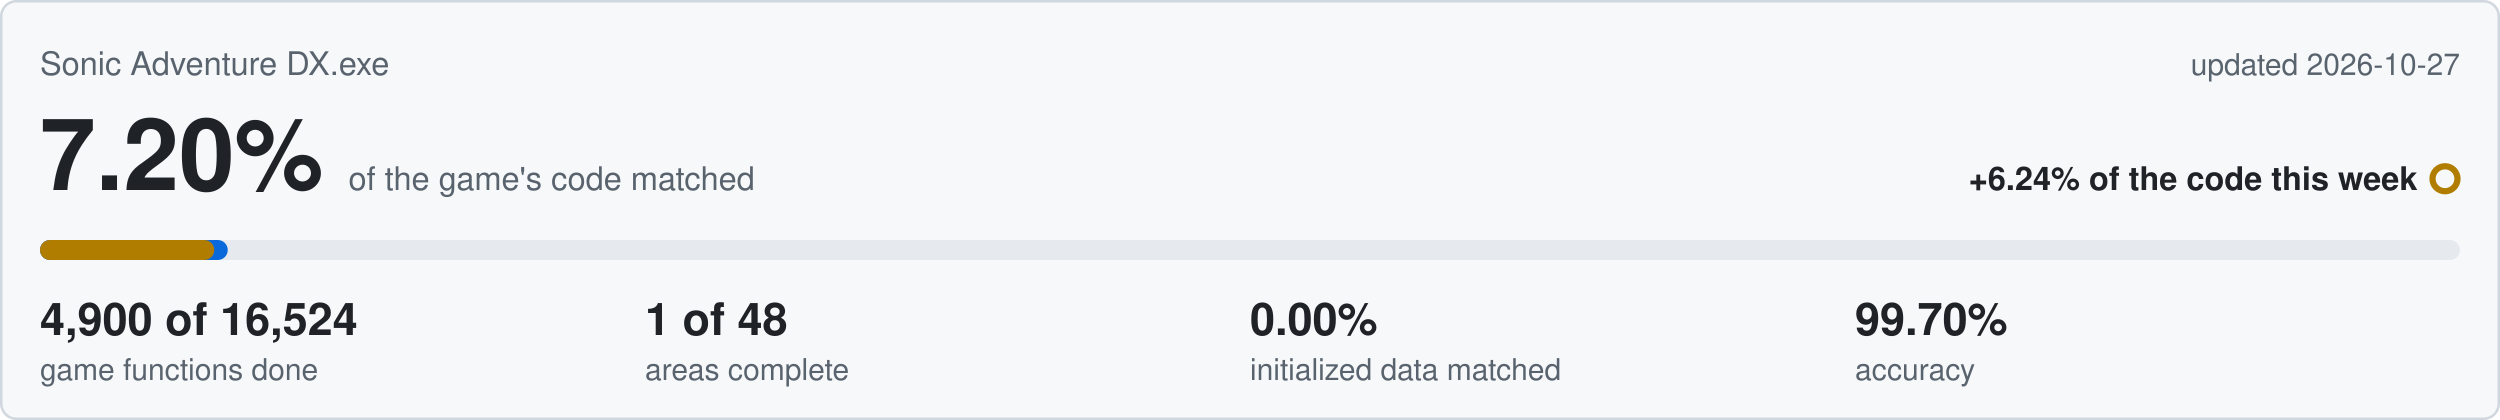
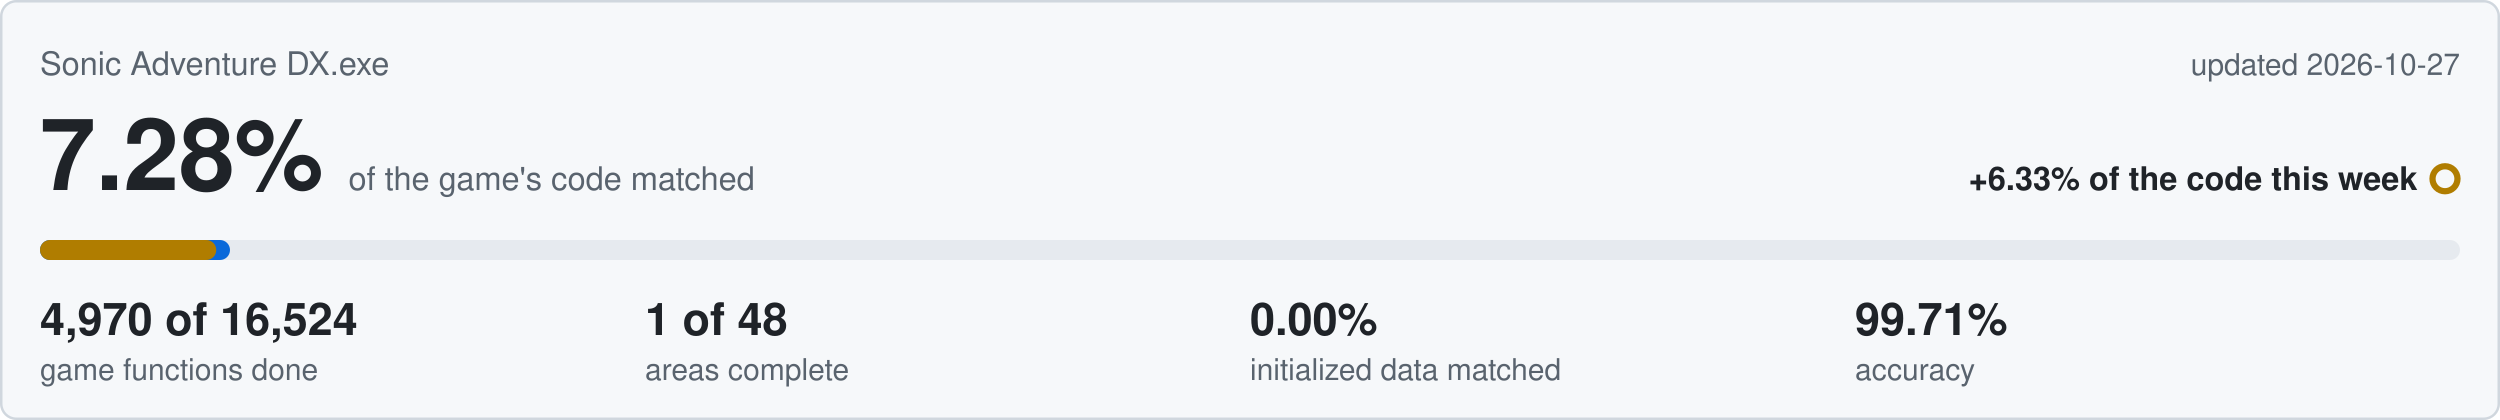
<svg xmlns="http://www.w3.org/2000/svg" viewBox="0 0 1000 168" width="1000" height="168">
  <rect x="0.5" y="0.5" width="999" height="167" rx="6" fill="#f6f8fa" stroke="#d0d7de" />
  <text x="16" y="30" font-family="Segoe UI,Helvetica,Arial,sans-serif" font-size="13" fill="#59636e">Sonic Adventure DX.exe</text>
  <text x="984" y="30" text-anchor="end" font-family="Segoe UI,Helvetica,Arial,sans-serif" font-size="12" fill="#59636e">updated 2026-10-27</text>
-   <text x="16" y="76" font-family="Segoe UI,Helvetica,Arial,sans-serif" font-size="40" font-weight="600" fill="#1f2328">7.20%<tspan dx="10" font-size="13" font-weight="400" fill="#59636e">of the game's code matched</tspan>
+   <text x="16" y="76" font-family="Segoe UI,Helvetica,Arial,sans-serif" font-size="40" font-weight="600" fill="#1f2328">7.28%<tspan dx="10" font-size="13" font-weight="400" fill="#59636e">of the game's code matched</tspan>
  </text>
-   <text x="967" y="76" text-anchor="end" font-family="Segoe UI,Helvetica,Arial,sans-serif" font-size="13" font-weight="600" fill="#1f2328">+6.24% of the code this week</text>
+   <text x="967" y="76" text-anchor="end" font-family="Segoe UI,Helvetica,Arial,sans-serif" font-size="13" font-weight="600" fill="#1f2328">+6.33% of the code this week</text>
  <circle cx="978" cy="71.5" r="5" fill="none" stroke="#b07d00" stroke-width="2.5" />
  <rect x="16" y="96" width="968" height="8" rx="4" fill="#e6eaef" />
-   <rect x="16" y="96" width="75.1" height="8" rx="4" fill="#0969da" />
-   <rect x="16" y="96" width="69.7" height="8" rx="4" fill="#b07d00" />
-   <text x="16" y="134" font-family="Segoe UI,Helvetica,Arial,sans-serif" font-size="18" font-weight="600" fill="#1f2328">4,900 of 16,524</text>
+   <rect x="16" y="96" width="76.0" height="8" rx="4" fill="#0969da" />
+   <rect x="16" y="96" width="70.5" height="8" rx="4" fill="#b07d00" />
+   <text x="16" y="134" font-family="Segoe UI,Helvetica,Arial,sans-serif" font-size="18" font-weight="600" fill="#1f2328">4,970 of 16,524</text>
  <text x="16" y="152" font-family="Segoe UI,Helvetica,Arial,sans-serif" font-size="12" fill="#59636e">game functions done</text>
  <text x="258" y="134" font-family="Segoe UI,Helvetica,Arial,sans-serif" font-size="18" font-weight="600" fill="#1f2328">1 of 48</text>
  <text x="258" y="152" font-family="Segoe UI,Helvetica,Arial,sans-serif" font-size="12" fill="#59636e">areas complete</text>
  <text x="500" y="134" font-family="Segoe UI,Helvetica,Arial,sans-serif" font-size="18" font-weight="600" fill="#1f2328">0.00%</text>
  <text x="500" y="152" font-family="Segoe UI,Helvetica,Arial,sans-serif" font-size="12" fill="#59636e">initialized data matched</text>
-   <text x="742" y="134" font-family="Segoe UI,Helvetica,Arial,sans-serif" font-size="18" font-weight="600" fill="#1f2328">99.70%</text>
+   <text x="742" y="134" font-family="Segoe UI,Helvetica,Arial,sans-serif" font-size="18" font-weight="600" fill="#1f2328">99.71%</text>
  <text x="742" y="152" font-family="Segoe UI,Helvetica,Arial,sans-serif" font-size="12" fill="#59636e">accuracy</text>
</svg>
